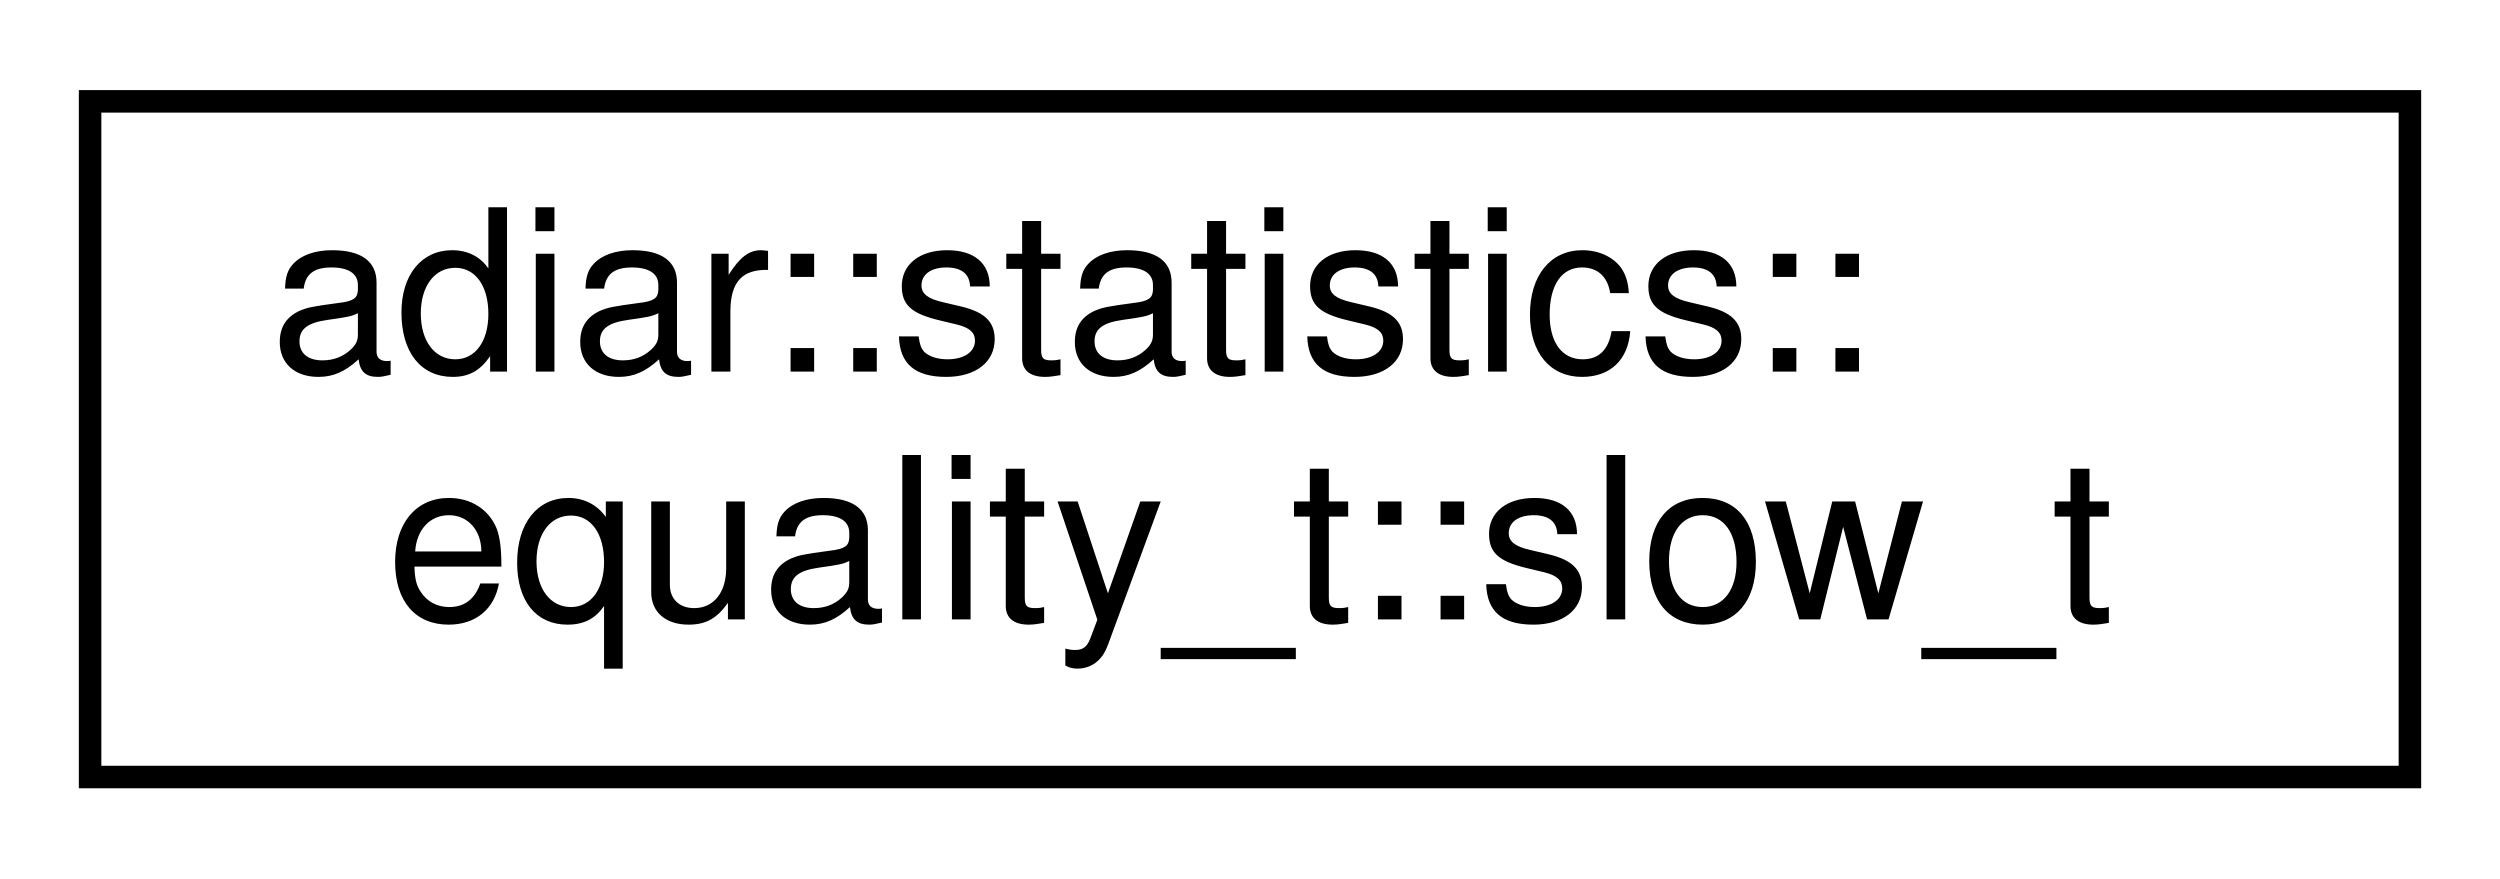
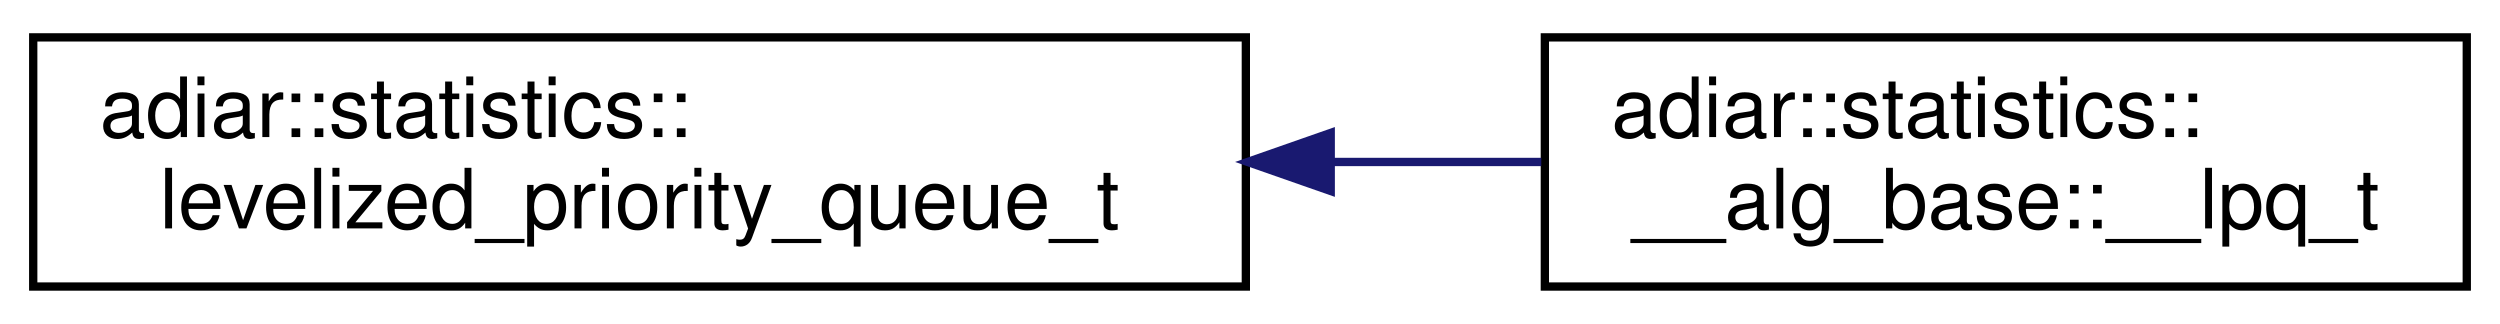
- <svg xmlns="http://www.w3.org/2000/svg" xmlns:xlink="http://www.w3.org/1999/xlink" width="111pt" height="39pt" viewBox="0.00 0.00 111.00 39.00">
+ <svg xmlns="http://www.w3.org/2000/svg" xmlns:xlink="http://www.w3.org/1999/xlink" width="301pt" height="39pt" viewBox="0.00 0.00 301.00 39.00">
  <g id="graph0" class="graph" transform="scale(1 1) rotate(0) translate(4 35)">
    <g id="node1" class="node">
      <g id="a_node1">
-         <a xlink:href="structadiar_1_1statistics_1_1equality__t_1_1slow__t.html" target="_top" xlink:title="Statistics from O(N log N) time-forward processing equality checking algorithm.">
-           <polygon fill="none" stroke="black" points="0,-0.5 0,-30.5 103,-30.5 103,-0.5 0,-0.5" />
+         <a xlink:href="structadiar_1_1statistics_1_1levelized__priority__queue__t.html" target="_top" xlink:title="Levelized Priority Queue statistics.">
+           <polygon fill="none" stroke="black" points="0,-0.5 0,-30.5 146,-30.5 146,-0.5 0,-0.5" />
          <text text-anchor="start" x="8" y="-18.5" font-family="Helvetica,sans-Serif" font-size="10.00">adiar::statistics::</text>
-           <text text-anchor="middle" x="51.5" y="-7.5" font-family="Helvetica,sans-Serif" font-size="10.00">equality_t::slow_t</text>
+           <text text-anchor="middle" x="73" y="-7.5" font-family="Helvetica,sans-Serif" font-size="10.00">levelized_priority_queue_t</text>
        </a>
      </g>
    </g>
+     <g id="node2" class="node">
+       <g id="a_node2">
+         <a xlink:href="structadiar_1_1statistics_1_1____alg__base_1_1____lpq__t.html" target="_top" xlink:title="Type and usage of this algorithm's levelized priority queue.">
+           <polygon fill="none" stroke="black" points="182,-0.5 182,-30.5 293,-30.5 293,-0.5 182,-0.5" />
+           <text text-anchor="start" x="190" y="-18.5" font-family="Helvetica,sans-Serif" font-size="10.00">adiar::statistics::</text>
+           <text text-anchor="middle" x="237.5" y="-7.5" font-family="Helvetica,sans-Serif" font-size="10.00">__alg_base::__lpq_t</text>
+         </a>
+       </g>
+     </g>
+     <g id="edge1" class="edge">
+       <path fill="none" stroke="midnightblue" d="M156.27,-15.5C164.85,-15.5 173.41,-15.5 181.57,-15.5" />
+       <polygon fill="midnightblue" stroke="midnightblue" points="156.22,-12 146.22,-15.5 156.22,-19 156.22,-12" />
+     </g>
  </g>
</svg>
